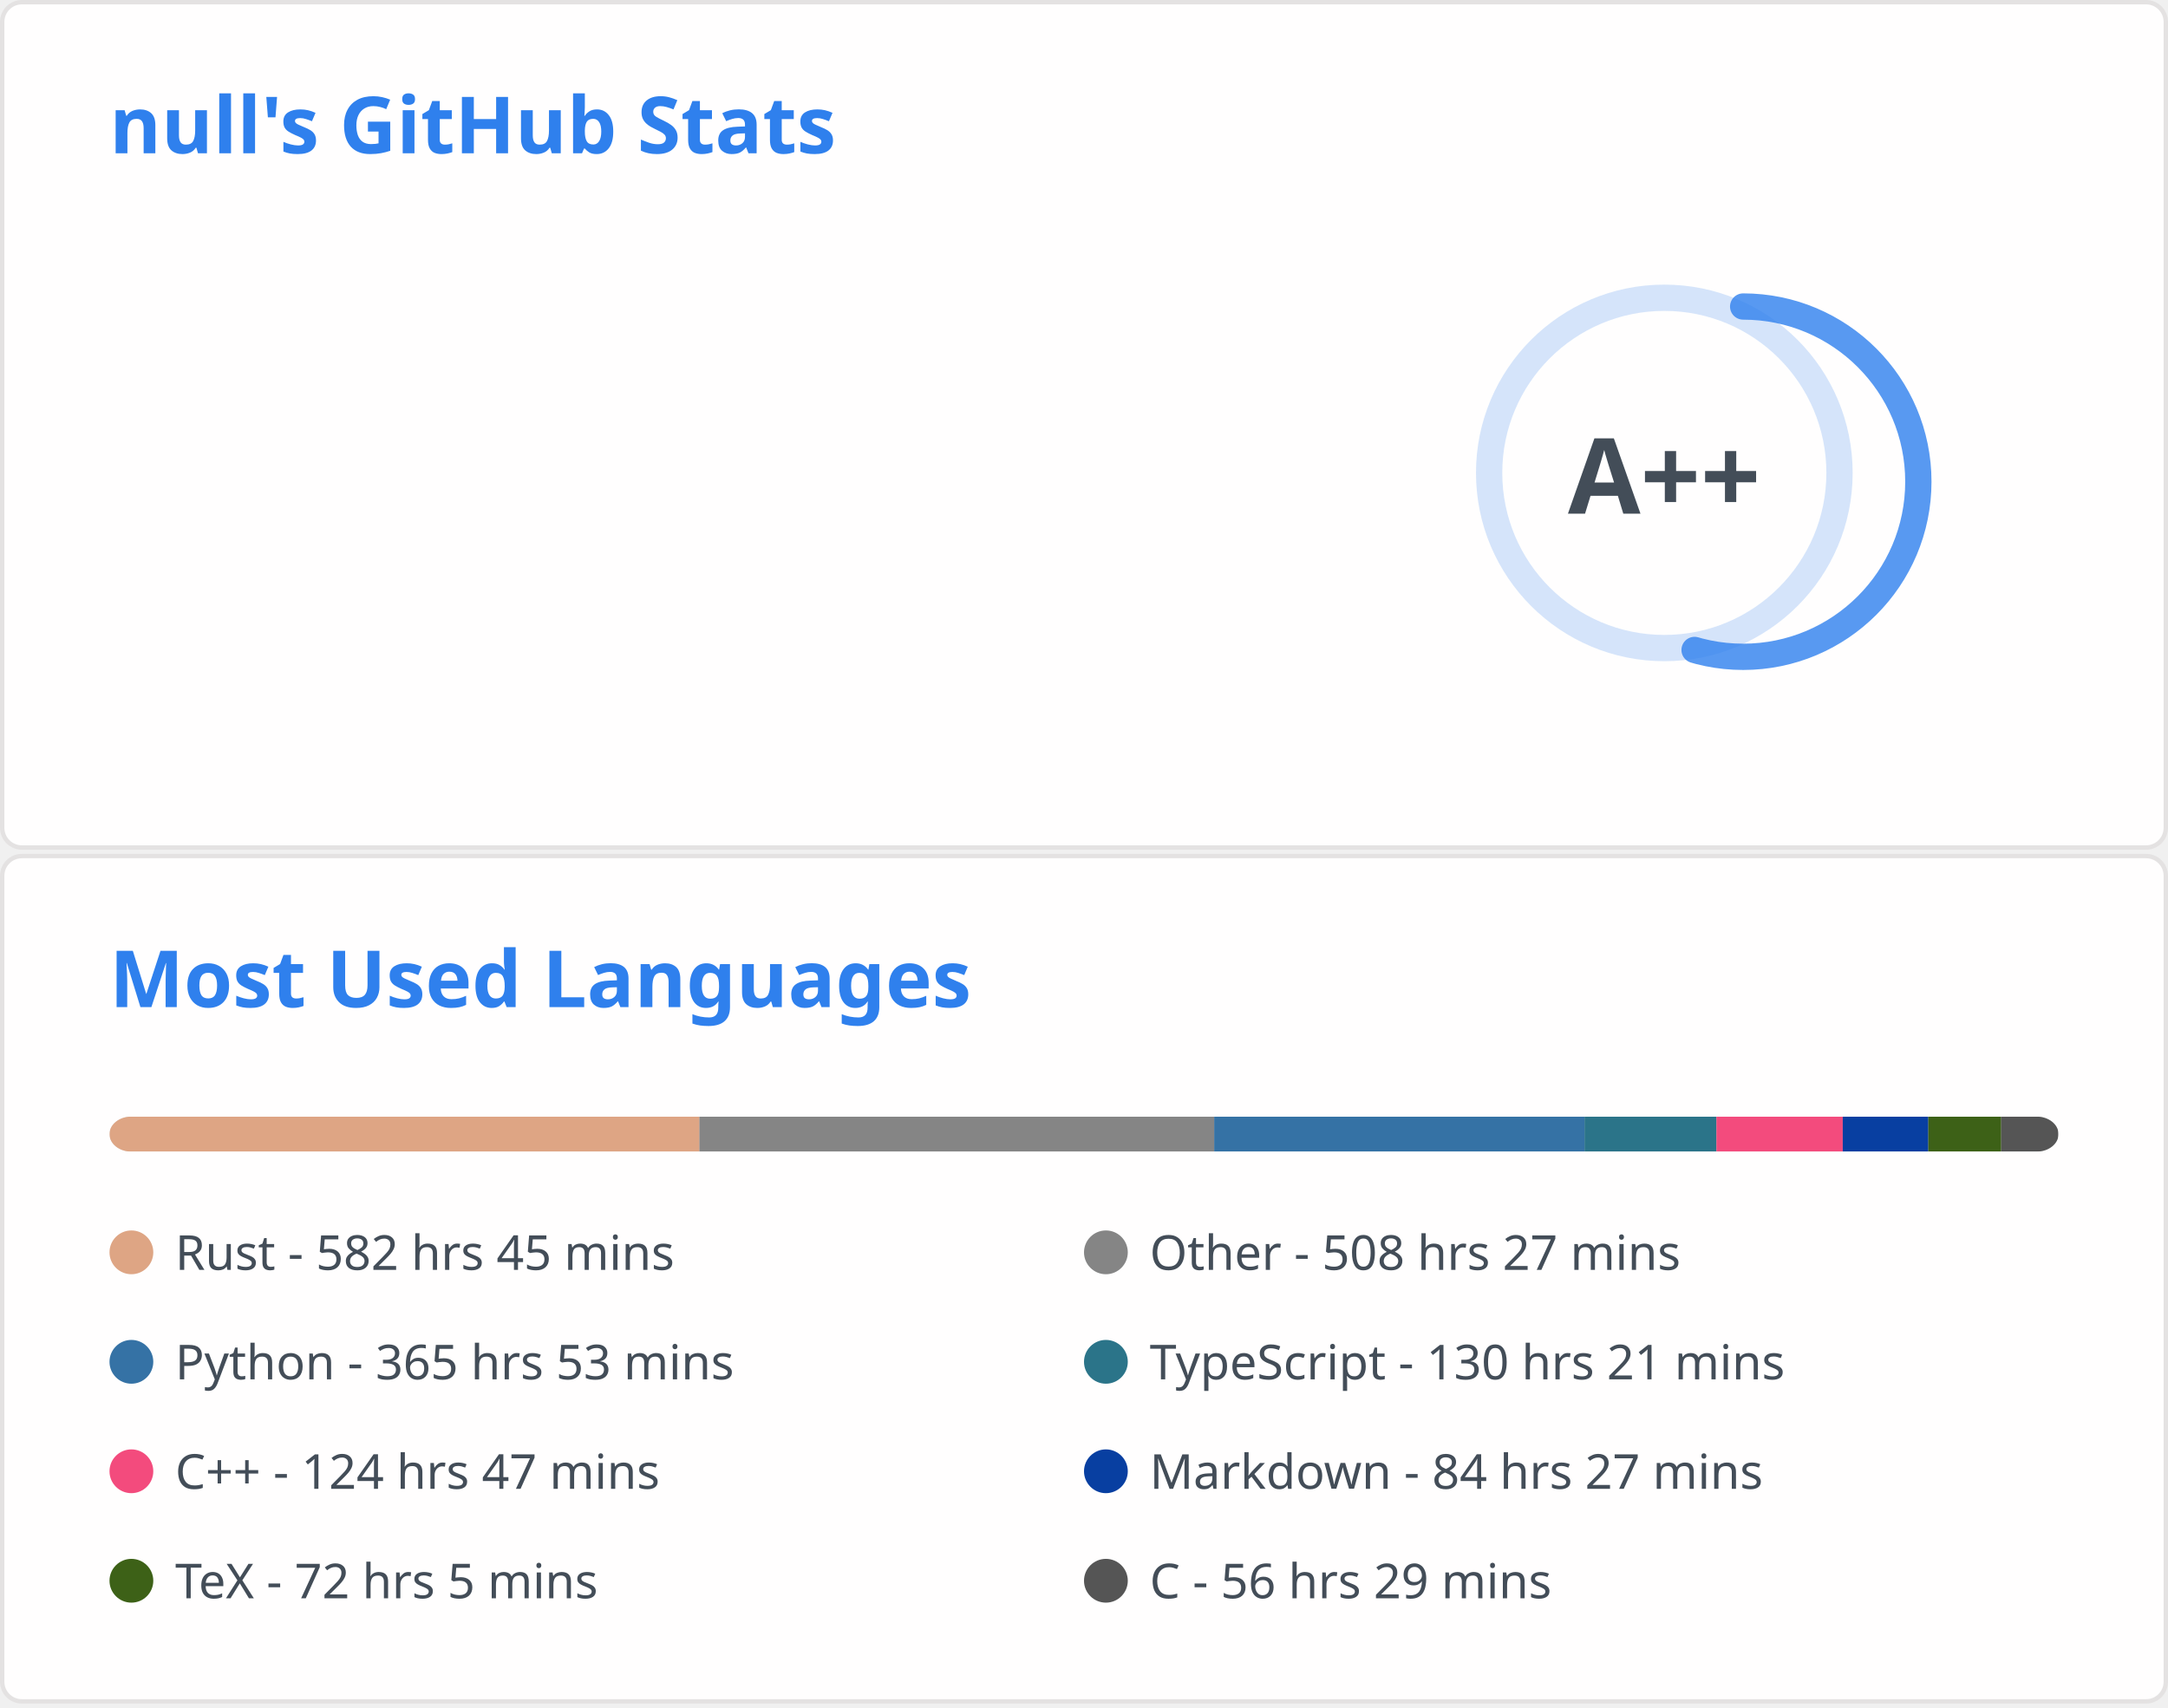
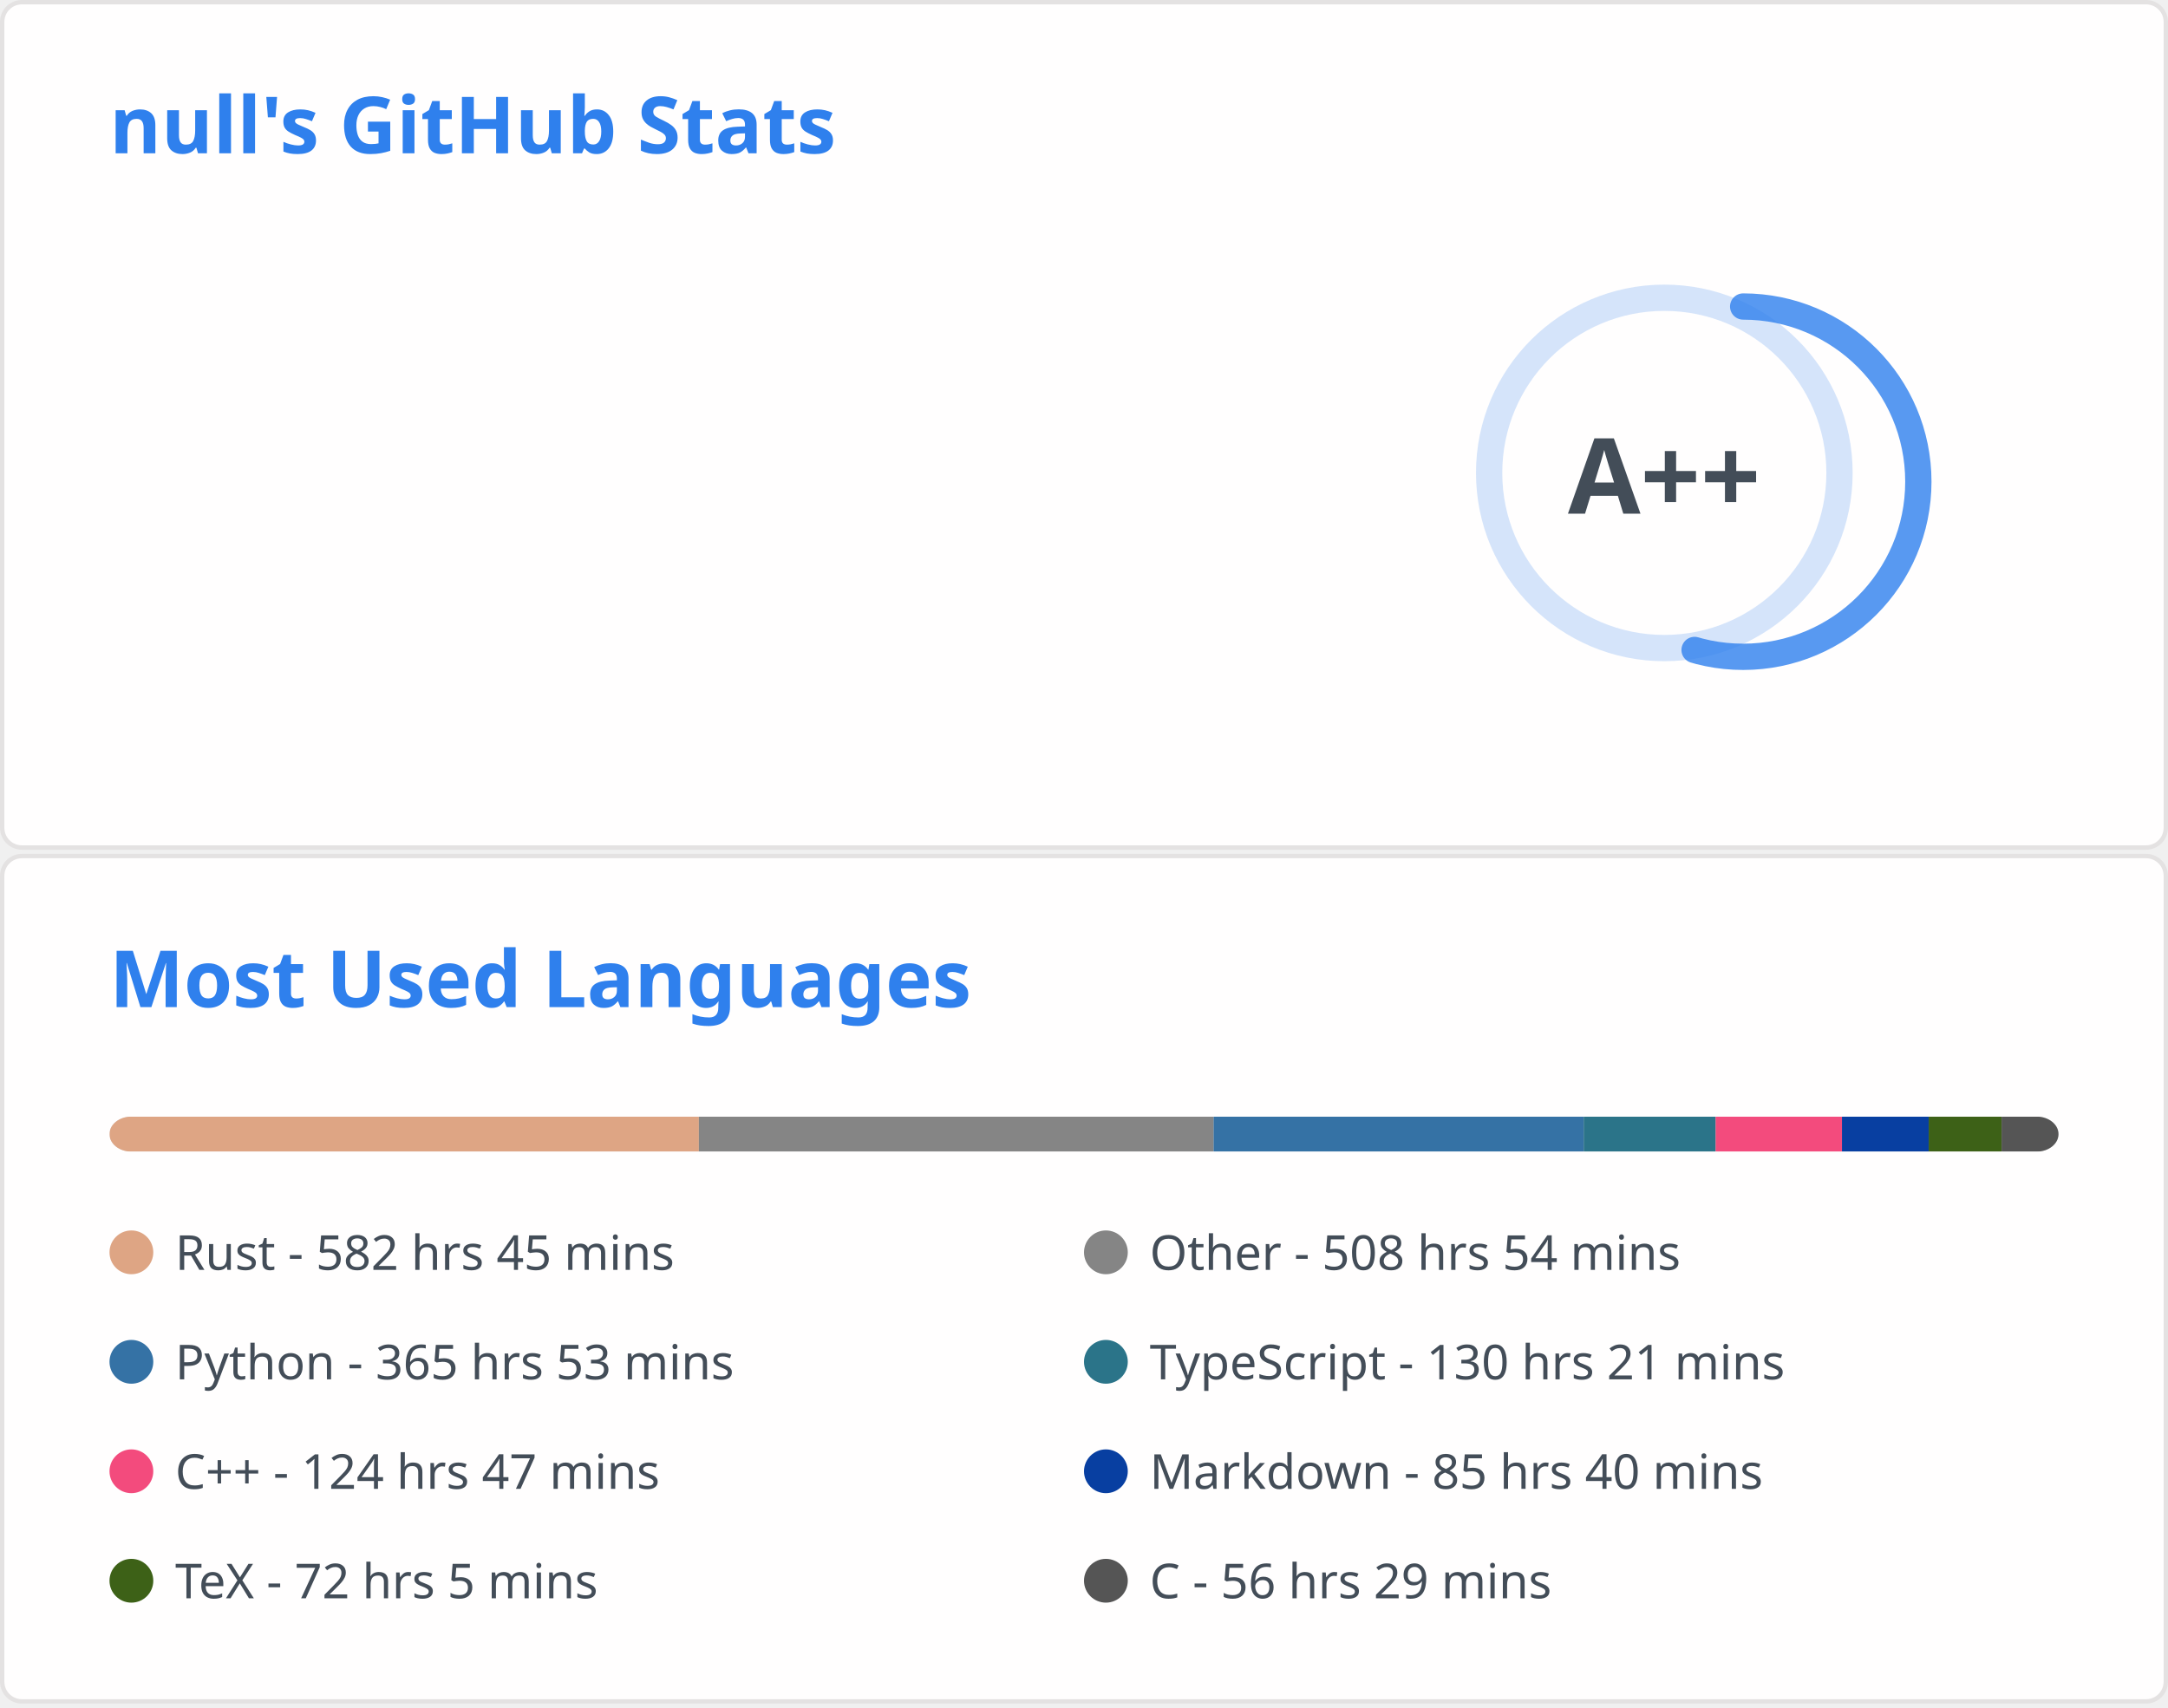
<svg xmlns="http://www.w3.org/2000/svg" aria-labelledby="descId" width="495" height="390" viewBox="0 0 495 390" fill="none">
  <svg width="495" height="195" fill="none" aria-labelledby="descId" viewBox="0 0 495 195" y="0">
    <style>@keyframes rankAnimation{0%{stroke-dashoffset:251.327}}@keyframes scaleInAnimation{0%{transform:translate(-5px,5px) scale(0)}to{transform:translate(-5px,5px) scale(1)}}@keyframes fadeInAnimation{0%{opacity:0}to{opacity:1}}.stat{font:600 14px"Segoe UI",Ubuntu,Sans-Serif;fill:#434d58}.bold{font:700 14px"Segoe UI",Ubuntu,Sans-Serif}.icon{fill:#4c71f2}.stagger{opacity:0;animation:fadeInAnimation .3s ease-in-out forwards}.rank-circle,.rank-circle-rim{stroke:#2f80ed33;fill:none;stroke-width:6}.rank-circle{stroke:#2f80edcc;stroke-dasharray:250;stroke-linecap:round;transform-origin:-10px 8px;transform:rotate(-90deg);stroke-dashoffset:113.097}.rank-text{font:800 24px"Segoe UI",Ubuntu,Sans-Serif;fill:#434d58;transform:translate(-5px,5px)}.rank-circle{animation:rankAnimation 1s forwards ease-in-out}.rank-text{animation:scaleInAnimation .3s ease-in-out forwards}@supports (-moz-appearance:auto){.header{font-size:15.3px}}.lang-name{font:400 11px"Segoe UI",Ubuntu,Sans-Serif;fill:#434d58}.header{font:600 18px"Segoe UI",Ubuntu,Sans-Serif;fill:#2f80ed;animation:fadeInAnimation .8s ease-in-out forwards}@supports (-moz-appearance:auto){.header{font-size:15.3px}}</style>
    <rect width="494" height="99%" x=".5" y=".5" fill="#fffefe" stroke="#e4e2e2" rx="4.5" />
    <text class="header" transform="translate(25 35)">null's GitHub Stats</text>
    <svg y="60">
      <g transform="translate(390 40)">
        <circle cx="-10" cy="8" r="40" class="rank-circle-rim" />
        <circle cx="-10" cy="8" r="40" class="rank-circle" />
        <text x="-5" y="3" alignment-baseline="central" class="rank-text" dominant-baseline="central" text-anchor="middle">A++</text>
      </g>
      <svg>
        <g class="stagger" style="animation-delay: 450ms" transform="translate(25)">
          <svg width="16" height="16" class="icon" viewBox="0 0 16 16">
            <path fill-rule="evenodd" d="M8 .25a.75.75 0 0 1 .673.418l1.882 3.815 4.21.612a.75.75 0 0 1 .416 1.279l-3.046 2.97.719 4.192a.75.75 0 0 1-1.088.791L8 12.347l-3.766 1.98a.75.75 0 0 1-1.088-.79l.72-4.194L.818 6.374a.75.75 0 0 1 .416-1.28l4.21-.611L7.327.668A.75.75 0 0 1 8 .25zm0 2.445L6.615 5.5a.75.75 0 0 1-.564.41l-3.097.45 2.24 2.184a.75.75 0 0 1 .216.664l-.528 3.084 2.769-1.456a.75.75 0 0 1 .698 0l2.77 1.456-.53-3.084a.75.75 0 0 1 .216-.664l2.24-2.183-3.096-.45a.75.75 0 0 1-.564-.41L8 2.694v.001z" />
          </svg>
          <text x="25" y="12.5" class="stat bold">Total Stars Earned:</text>
          <text x="170" y="12.5" class="stat">431</text>
        </g>
        <g class="stagger" style="animation-delay: 600ms" transform="translate(25 25)">
          <svg width="16" height="16" class="icon" viewBox="0 0 16 16">
            <path fill-rule="evenodd" d="M1.643 3.143.427 1.927A.25.25 0 0 0 0 2.104V5.75c0 .138.112.25.25.25h3.646a.25.25 0 0 0 .177-.427L2.715 4.215a6.5 6.5 0 1 1-1.18 4.458.75.75 0 1 0-1.493.154 8.001 8.001 0 1 0 1.6-5.684zM7.75 4a.75.75 0 0 1 .75.75v2.992l2.028.812a.75.75 0 0 1-.557 1.392l-2.5-1A.75.75 0 0 1 7 8.25v-3.5A.75.75 0 0 1 7.75 4z" />
          </svg>
          <text x="25" y="12.5" class="stat bold">Total Commits:</text>
-           <text x="170" y="12.5" class="stat">434</text>
+           <text x="170" y="12.5" class="stat">437</text>
        </g>
        <g class="stagger" style="animation-delay: 750ms" transform="translate(25 50)">
          <svg width="16" height="16" class="icon" viewBox="0 0 16 16">
            <path fill-rule="evenodd" d="M7.177 3.073 9.573.677A.25.25 0 0 1 10 .854v4.792a.25.25 0 0 1-.427.177L7.177 3.427a.25.25 0 0 1 0-.354zM3.75 2.5a.75.75 0 1 0 0 1.5.75.75 0 0 0 0-1.5zm-2.25.75a2.25 2.25 0 1 1 3 2.122v5.256a2.251 2.251 0 1 1-1.5 0V5.372A2.25 2.25 0 0 1 1.5 3.25zM11 2.5h-1V4h1a1 1 0 0 1 1 1v5.628a2.251 2.251 0 1 0 1.5 0V5A2.5 2.5 0 0 0 11 2.5zm1 10.25a.75.75 0 1 1 1.5 0 .75.75 0 0 1-1.5 0zM3.75 12a.75.75 0 1 0 0 1.5.75.75 0 0 0 0-1.5z" />
          </svg>
          <text x="25" y="12.5" class="stat bold">Total PRs:</text>
-           <text x="170" y="12.5" class="stat">55</text>
+           <text x="170" y="12.5" class="stat">56</text>
        </g>
        <g class="stagger" style="animation-delay: 900ms" transform="translate(25 75)">
          <svg width="16" height="16" class="icon" viewBox="0 0 16 16">
            <path fill-rule="evenodd" d="M8 1.5a6.5 6.5 0 1 0 0 13 6.5 6.5 0 0 0 0-13zM0 8a8 8 0 1 1 16 0A8 8 0 0 1 0 8zm9 3a1 1 0 1 1-2 0 1 1 0 0 1 2 0zm-.25-6.25a.75.75 0 0 0-1.5 0v3.5a.75.75 0 0 0 1.5 0v-3.5z" />
          </svg>
          <text x="25" y="12.5" class="stat bold">Total Issues:</text>
          <text x="170" y="12.5" class="stat">7</text>
        </g>
        <g class="stagger" style="animation-delay: 1050ms" transform="translate(25 100)">
          <svg width="16" height="16" class="icon" viewBox="0 0 16 16">
            <path fill-rule="evenodd" d="M2 2.5A2.5 2.5 0 0 1 4.5 0h8.75a.75.75 0 0 1 .75.75v12.5a.75.75 0 0 1-.75.75h-2.5a.75.75 0 1 1 0-1.5h1.75v-2h-8a1 1 0 0 0-.714 1.7.75.75 0 0 1-1.072 1.05A2.495 2.495 0 0 1 2 11.5v-9zm10.5-1V9h-8c-.356 0-.694.074-1 .208V2.5a1 1 0 0 1 1-1h8zM5 12.25v3.25a.25.25 0 0 0 .4.2l1.45-1.087a.25.25 0 0 1 .3 0L8.6 15.7a.25.25 0 0 0 .4-.2v-3.25a.25.25 0 0 0-.25-.25h-3.5a.25.25 0 0 0-.25.25z" />
          </svg>
          <text x="25" y="12.5" class="stat bold">Contributed to:</text>
-           <text x="170" y="12.5" class="stat">44</text>
+           <text x="170" y="12.5" class="stat">45</text>
        </g>
      </svg>
    </svg>
  </svg>
  <svg width="495" height="195" fill="none" aria-labelledby="descId" viewBox="0 0 495 195" y="195">
    <style>@keyframes rankAnimation{0%{stroke-dashoffset:251.327}}@keyframes scaleInAnimation{0%{transform:translate(-5px,5px) scale(0)}to{transform:translate(-5px,5px) scale(1)}}@keyframes fadeInAnimation{0%{opacity:0}to{opacity:1}}.stat{font:600 14px"Segoe UI",Ubuntu,Sans-Serif;fill:#434d58}.bold{font:700 14px"Segoe UI",Ubuntu,Sans-Serif}.icon{fill:#4c71f2}.stagger{opacity:0;animation:fadeInAnimation .3s ease-in-out forwards}.rank-circle,.rank-circle-rim{stroke:#2f80ed33;fill:none;stroke-width:6}.rank-circle{stroke:#2f80edcc;stroke-dasharray:250;stroke-linecap:round;transform-origin:-10px 8px;transform:rotate(-90deg);stroke-dashoffset:113.097}.rank-text{font:800 24px"Segoe UI",Ubuntu,Sans-Serif;fill:#434d58;transform:translate(-5px,5px)}.rank-circle{animation:rankAnimation 1s forwards ease-in-out}.rank-text{animation:scaleInAnimation .3s ease-in-out forwards}@supports (-moz-appearance:auto){.header{font-size:15.3px}}.lang-name{font:400 11px"Segoe UI",Ubuntu,Sans-Serif;fill:#434d58}.header{font:600 18px"Segoe UI",Ubuntu,Sans-Serif;fill:#2f80ed;animation:fadeInAnimation .8s ease-in-out forwards}@supports (-moz-appearance:auto){.header{font-size:15.3px}}</style>
    <rect width="494" height="99%" x=".5" y=".5" fill="#fffefe" stroke="#e4e2e2" rx="4.5" />
    <text class="header" transform="translate(25 35)">Most Used Languages</text>
    <svg y="60">
      <svg>
        <mask id="rect-mask">
          <rect width="445" height="8" x="25" fill="#fff" rx="5" />
        </mask>
        <path fill="#ddd" d="M25 0h445v8H25z" mask="url(#rect-mask)" />
-         <path fill="#dea584" d="M25 0h134.702v8H25z" mask="url(#rect-mask)" />
-         <path fill="#858585" d="M159.701 0h117.525v8H159.701z" mask="url(#rect-mask)" />
-         <path fill="#3572A5" d="M277.226 0h84.55v8h-84.55z" mask="url(#rect-mask)" />
-         <path fill="#2b7489" d="M361.776 0h30.126v8h-30.126z" mask="url(#rect-mask)" />
-         <path fill="#f34b7d" d="M391.902 0h28.836v8h-28.836z" mask="url(#rect-mask)" />
-         <path fill="#083fa1" d="M420.738 0h19.535v8h-19.535z" mask="url(#rect-mask)" />
-         <path fill="#3D6117" d="M440.274 0h16.643v8h-16.643z" mask="url(#rect-mask)" />
-         <path fill="#555" d="M456.917 0h13.039v8h-13.039z" mask="url(#rect-mask)" />
+         <path fill="#dea584" d="M25 0h134.568v8H25z" mask="url(#rect-mask)" />
+         <path fill="#858585" d="M159.568 0h117.525v8H159.568z" mask="url(#rect-mask)" />
+         <path fill="#3572A5" d="M277.092 0h84.505v8h-84.505z" mask="url(#rect-mask)" />
+         <path fill="#2b7489" d="M361.598 0h30.126v8h-30.126z" mask="url(#rect-mask)" />
+         <path fill="#f34b7d" d="M391.724 0h28.836v8h-28.836z" mask="url(#rect-mask)" />
+         <path fill="#083fa1" d="M420.56 0h19.802v8H420.56z" mask="url(#rect-mask)" />
+         <path fill="#3D6117" d="M440.363 0h16.643v8h-16.643z" mask="url(#rect-mask)" />
+         <path fill="#555" d="M457.006 0h13.039v8h-13.039z" mask="url(#rect-mask)" />
        <g transform="translate(25 25)">
          <circle cx="5" cy="6" r="5" fill="#dea584" />
          <text x="15" y="10" class="lang-name">Rust - 582 hrs 45 mins</text>
        </g>
        <g transform="translate(247.5 25)">
          <circle cx="5" cy="6" r="5" fill="#858585" />
-           <text x="15" y="10" class="lang-name">Other - 508 hrs 27 mins</text>
+           <text x="15" y="10" class="lang-name">Other - 508 hrs 54 mins</text>
        </g>
        <g transform="translate(25 50)">
          <circle cx="5" cy="6" r="5" fill="#3572A5" />
          <text x="15" y="10" class="lang-name">Python - 365 hrs 53 mins</text>
        </g>
        <g transform="translate(247.5 50)">
          <circle cx="5" cy="6" r="5" fill="#2b7489" />
          <text x="15" y="10" class="lang-name">TypeScript - 130 hrs 21 mins</text>
        </g>
        <g transform="translate(25 75)">
          <circle cx="5" cy="6" r="5" fill="#f34b7d" />
          <text x="15" y="10" class="lang-name">C++ - 124 hrs 47 mins</text>
        </g>
        <g transform="translate(247.5 75)">
          <circle cx="5" cy="6" r="5" fill="#083fa1" />
-           <text x="15" y="10" class="lang-name">Markdown - 84 hrs 27 mins</text>
+           <text x="15" y="10" class="lang-name">Markdown - 85 hrs 40 mins</text>
        </g>
        <g transform="translate(25 100)">
          <circle cx="5" cy="6" r="5" fill="#3D6117" />
          <text x="15" y="10" class="lang-name">TeX - 72 hrs 5 mins</text>
        </g>
        <g transform="translate(247.5 100)">
          <circle cx="5" cy="6" r="5" fill="#555" />
          <text x="15" y="10" class="lang-name">C - 56 hrs 29 mins</text>
        </g>
      </svg>
    </svg>
  </svg>
</svg>
